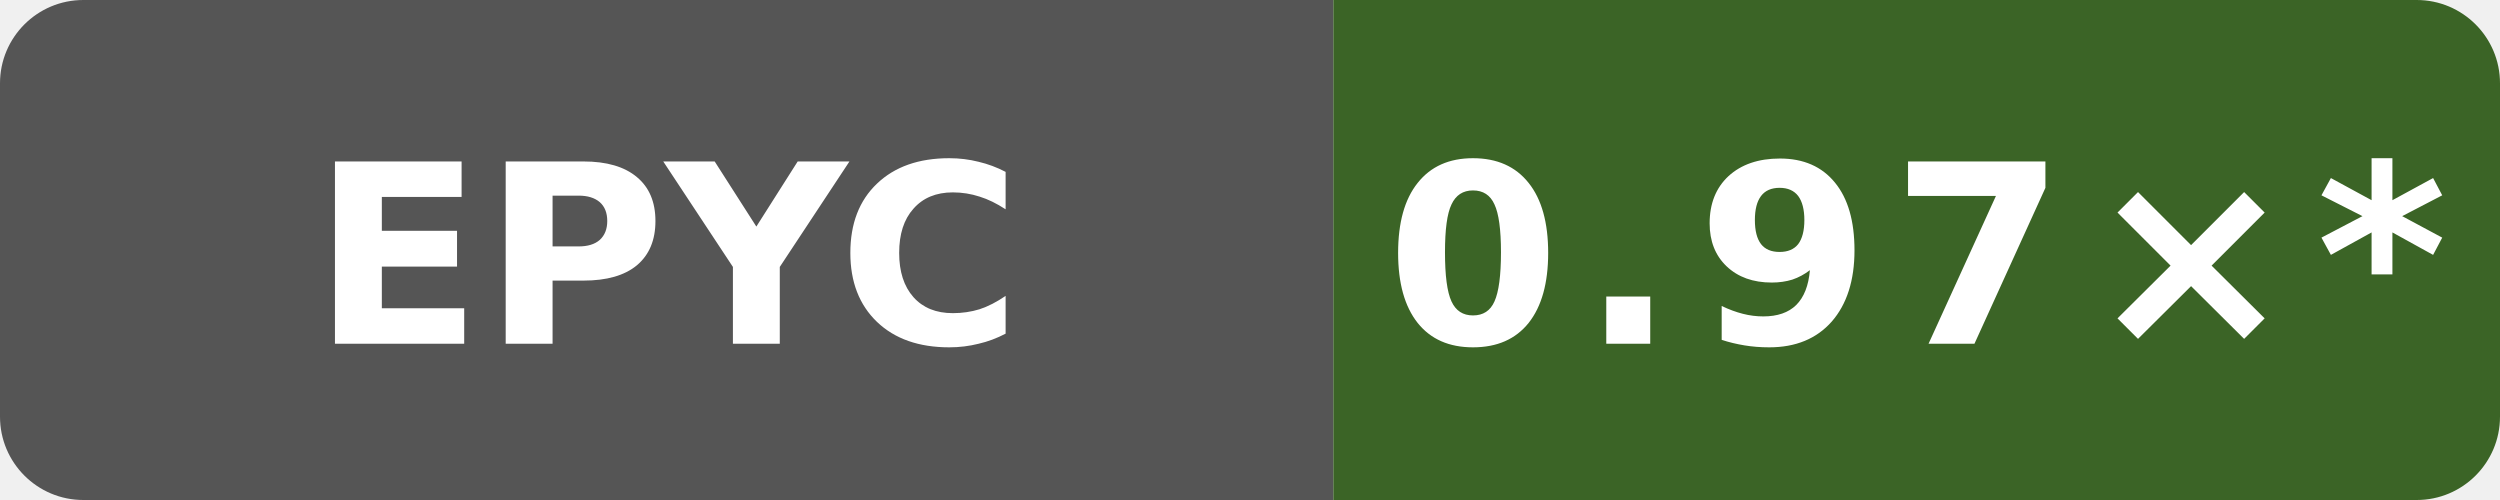
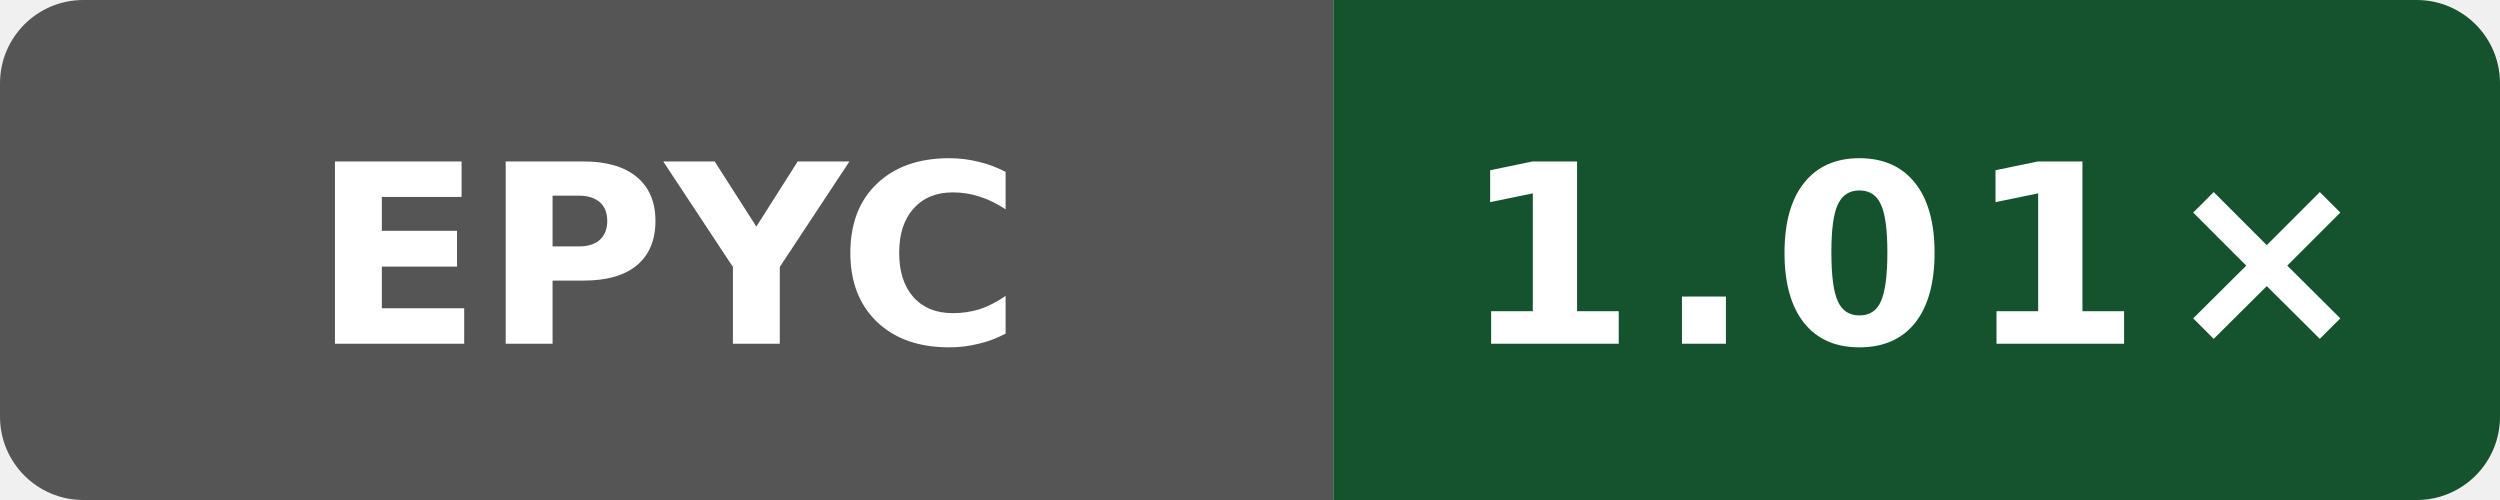
- <svg xmlns="http://www.w3.org/2000/svg" data-original-label="godot runtime-clang; AMD EPYC 9V74 80-Core Processor; revision 6ddc5326a8c4d8752e1d92ecedf5228df07a50e8" data-original-message="0.97×" width="120" height="24" viewBox="0 0 120 24" role="img" aria-label="godot runtime-clang; AMD EPYC 9V74 80-Core Processor; revision 6ddc5326a8c4d8752e1d92ecedf5228df07a50e8; measured 6ddc5326a8c4d8752e1d92ecedf5228df07a50e8; 17 commits behind main: 0.97×*">
+ <svg xmlns="http://www.w3.org/2000/svg" data-original-label="godot runtime-clang; AMD EPYC 7763 64-Core Processor; revision f4ee6ed21703be4d5350c45f5d8ed33dc706c992" data-original-message="1.01×" width="120" height="24" viewBox="0 0 120 24" role="img" aria-label="godot runtime-clang; AMD EPYC 7763 64-Core Processor; revision f4ee6ed21703be4d5350c45f5d8ed33dc706c992; measured f4ee6ed21703be4d5350c45f5d8ed33dc706c992; 8 commits behind main: 1.01×">
  <defs>
    <clipPath id="badge">
      <rect width="120" height="24" rx="4" />
    </clipPath>
  </defs>
  <g clip-path="url(#badge)">
    <rect width="64" height="24" fill="#555" />
-     <rect x="64" width="56" height="24" fill="#3b6426" />
+     <rect x="64" width="56" height="24" fill="#14532d" />
  </g>
  <text x="32" y="16.5" fill="#fff" text-anchor="middle" font-family="Verdana,Geneva,DejaVu Sans,sans-serif" font-size="12" font-weight="700" textLength="31" lengthAdjust="spacingAndGlyphs">EPYC</text>
-   <text x="92" y="16.5" fill="#fff" text-anchor="middle" font-family="Verdana,Geneva,DejaVu Sans,sans-serif" font-size="12" font-weight="700" letter-spacing="1" textLength="44" lengthAdjust="spacingAndGlyphs">0.97×*</text>
+   <text x="92" y="16.5" fill="#fff" text-anchor="middle" font-family="Verdana,Geneva,DejaVu Sans,sans-serif" font-size="12" font-weight="700" letter-spacing="1" textLength="39" lengthAdjust="spacingAndGlyphs">1.01×</text>
</svg>
